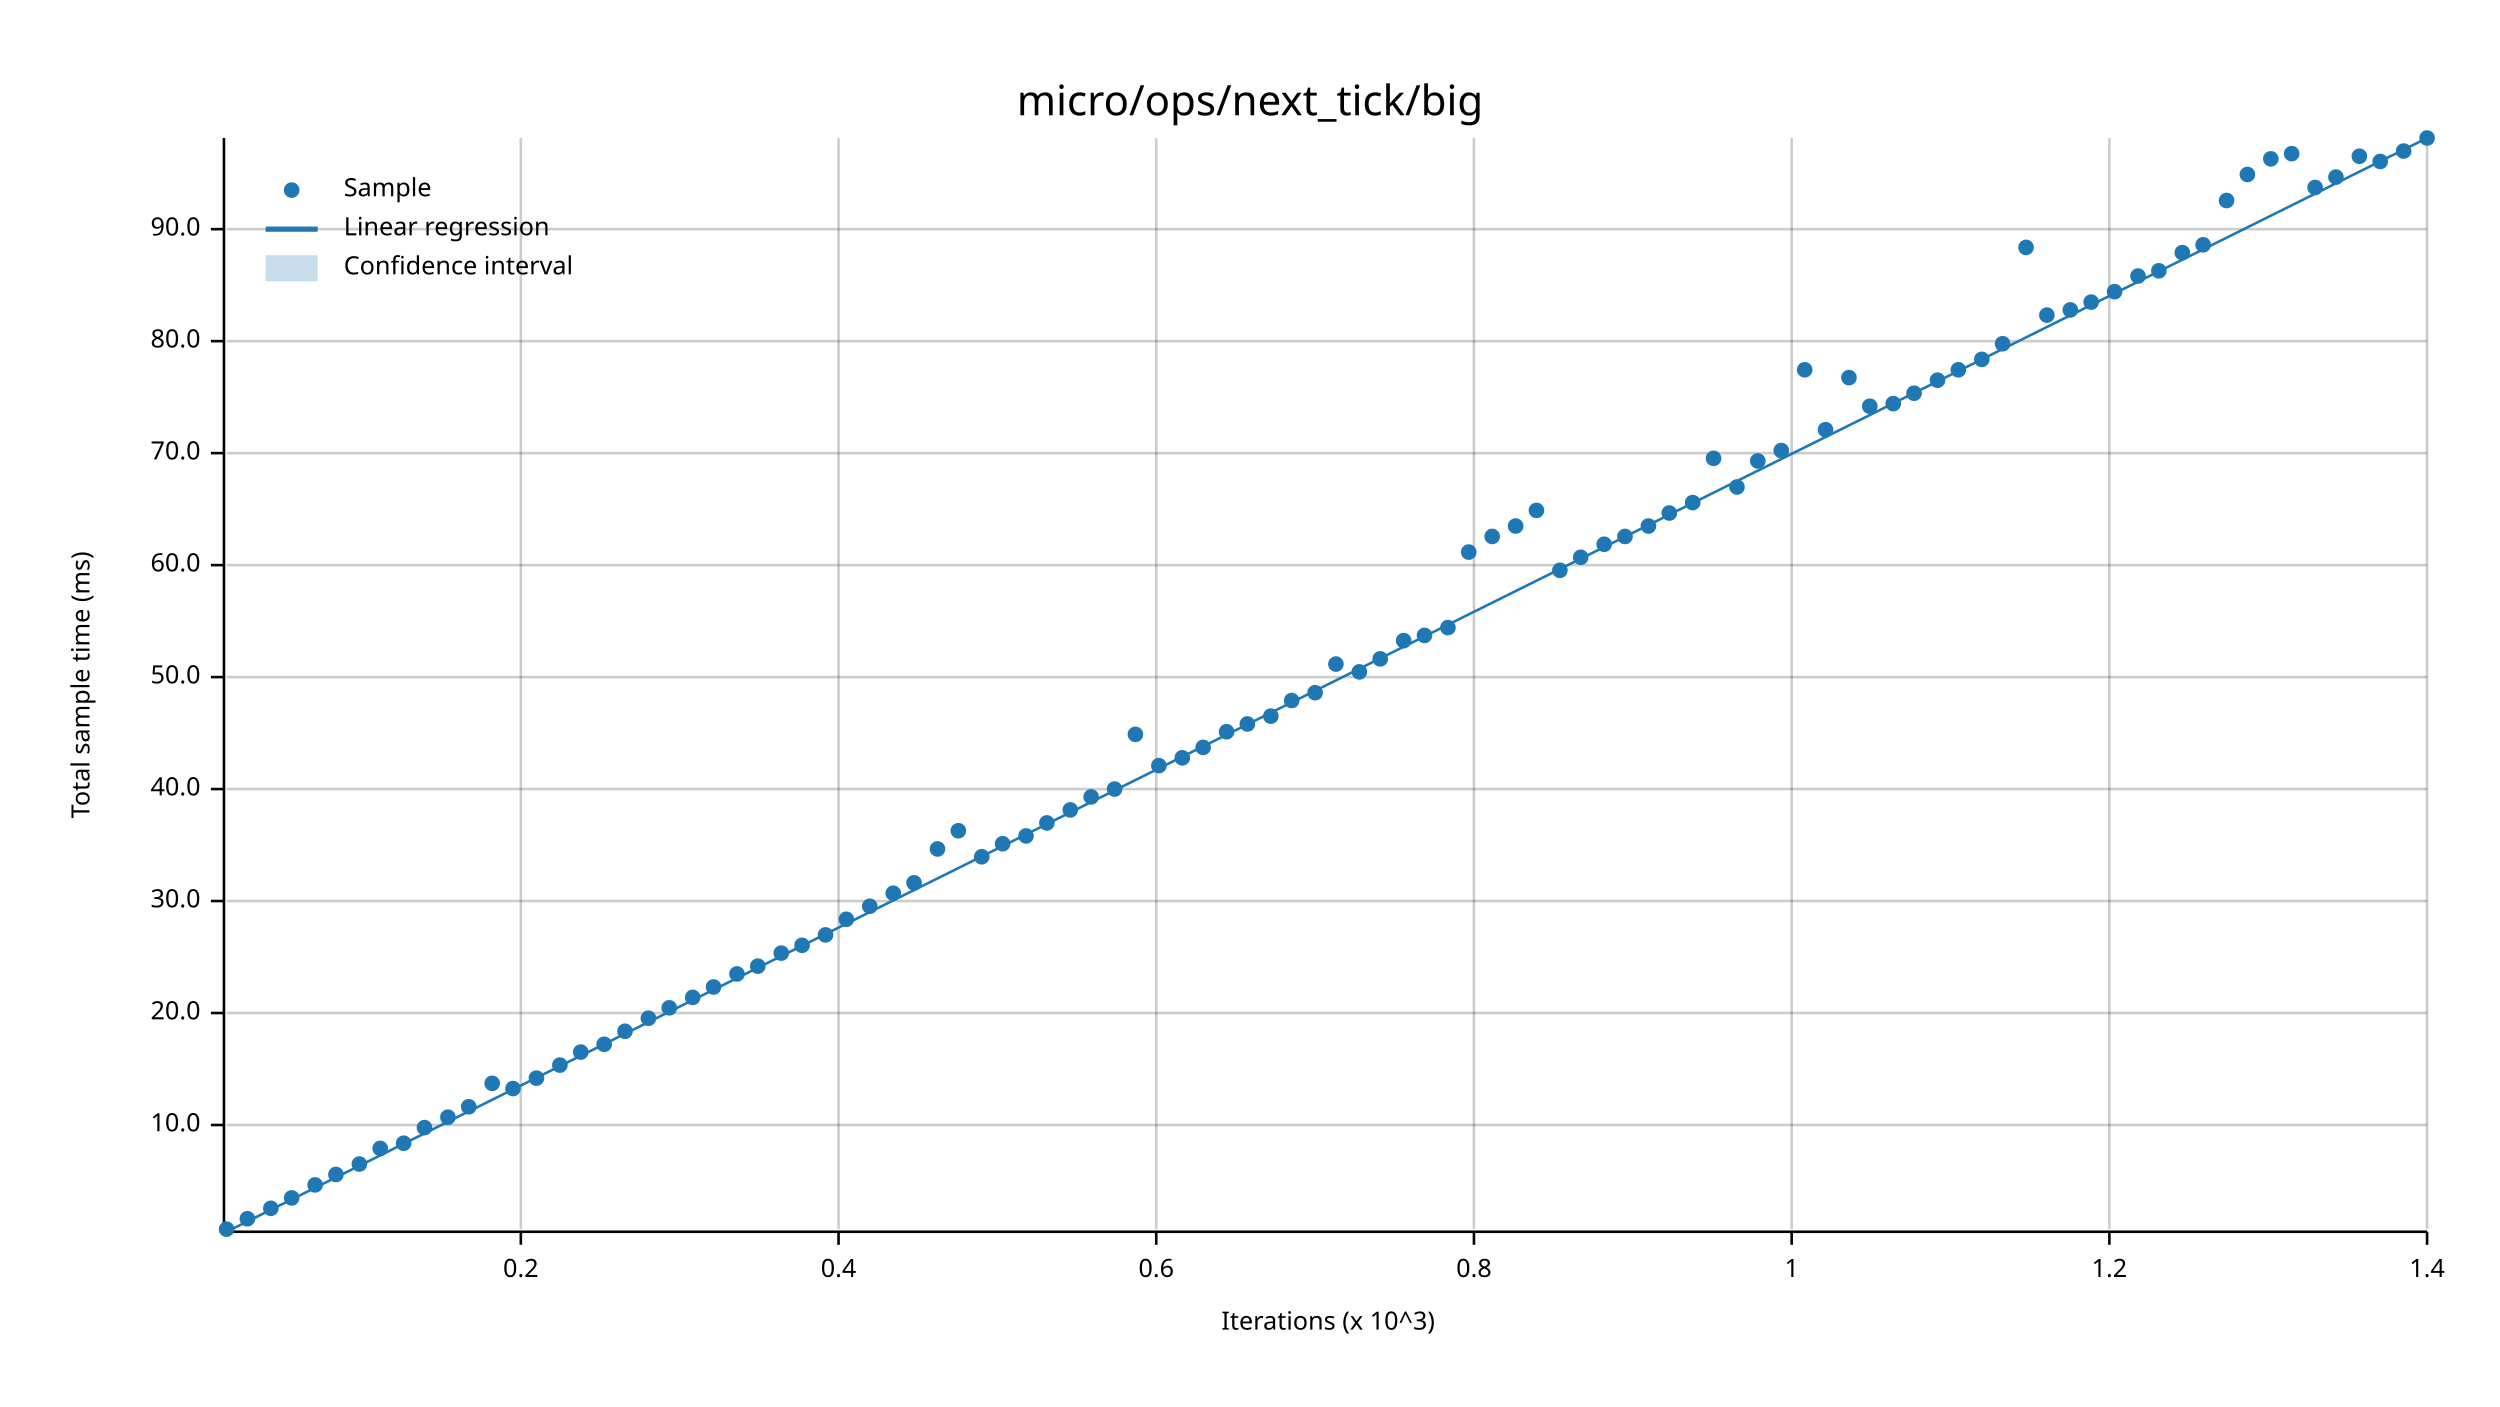
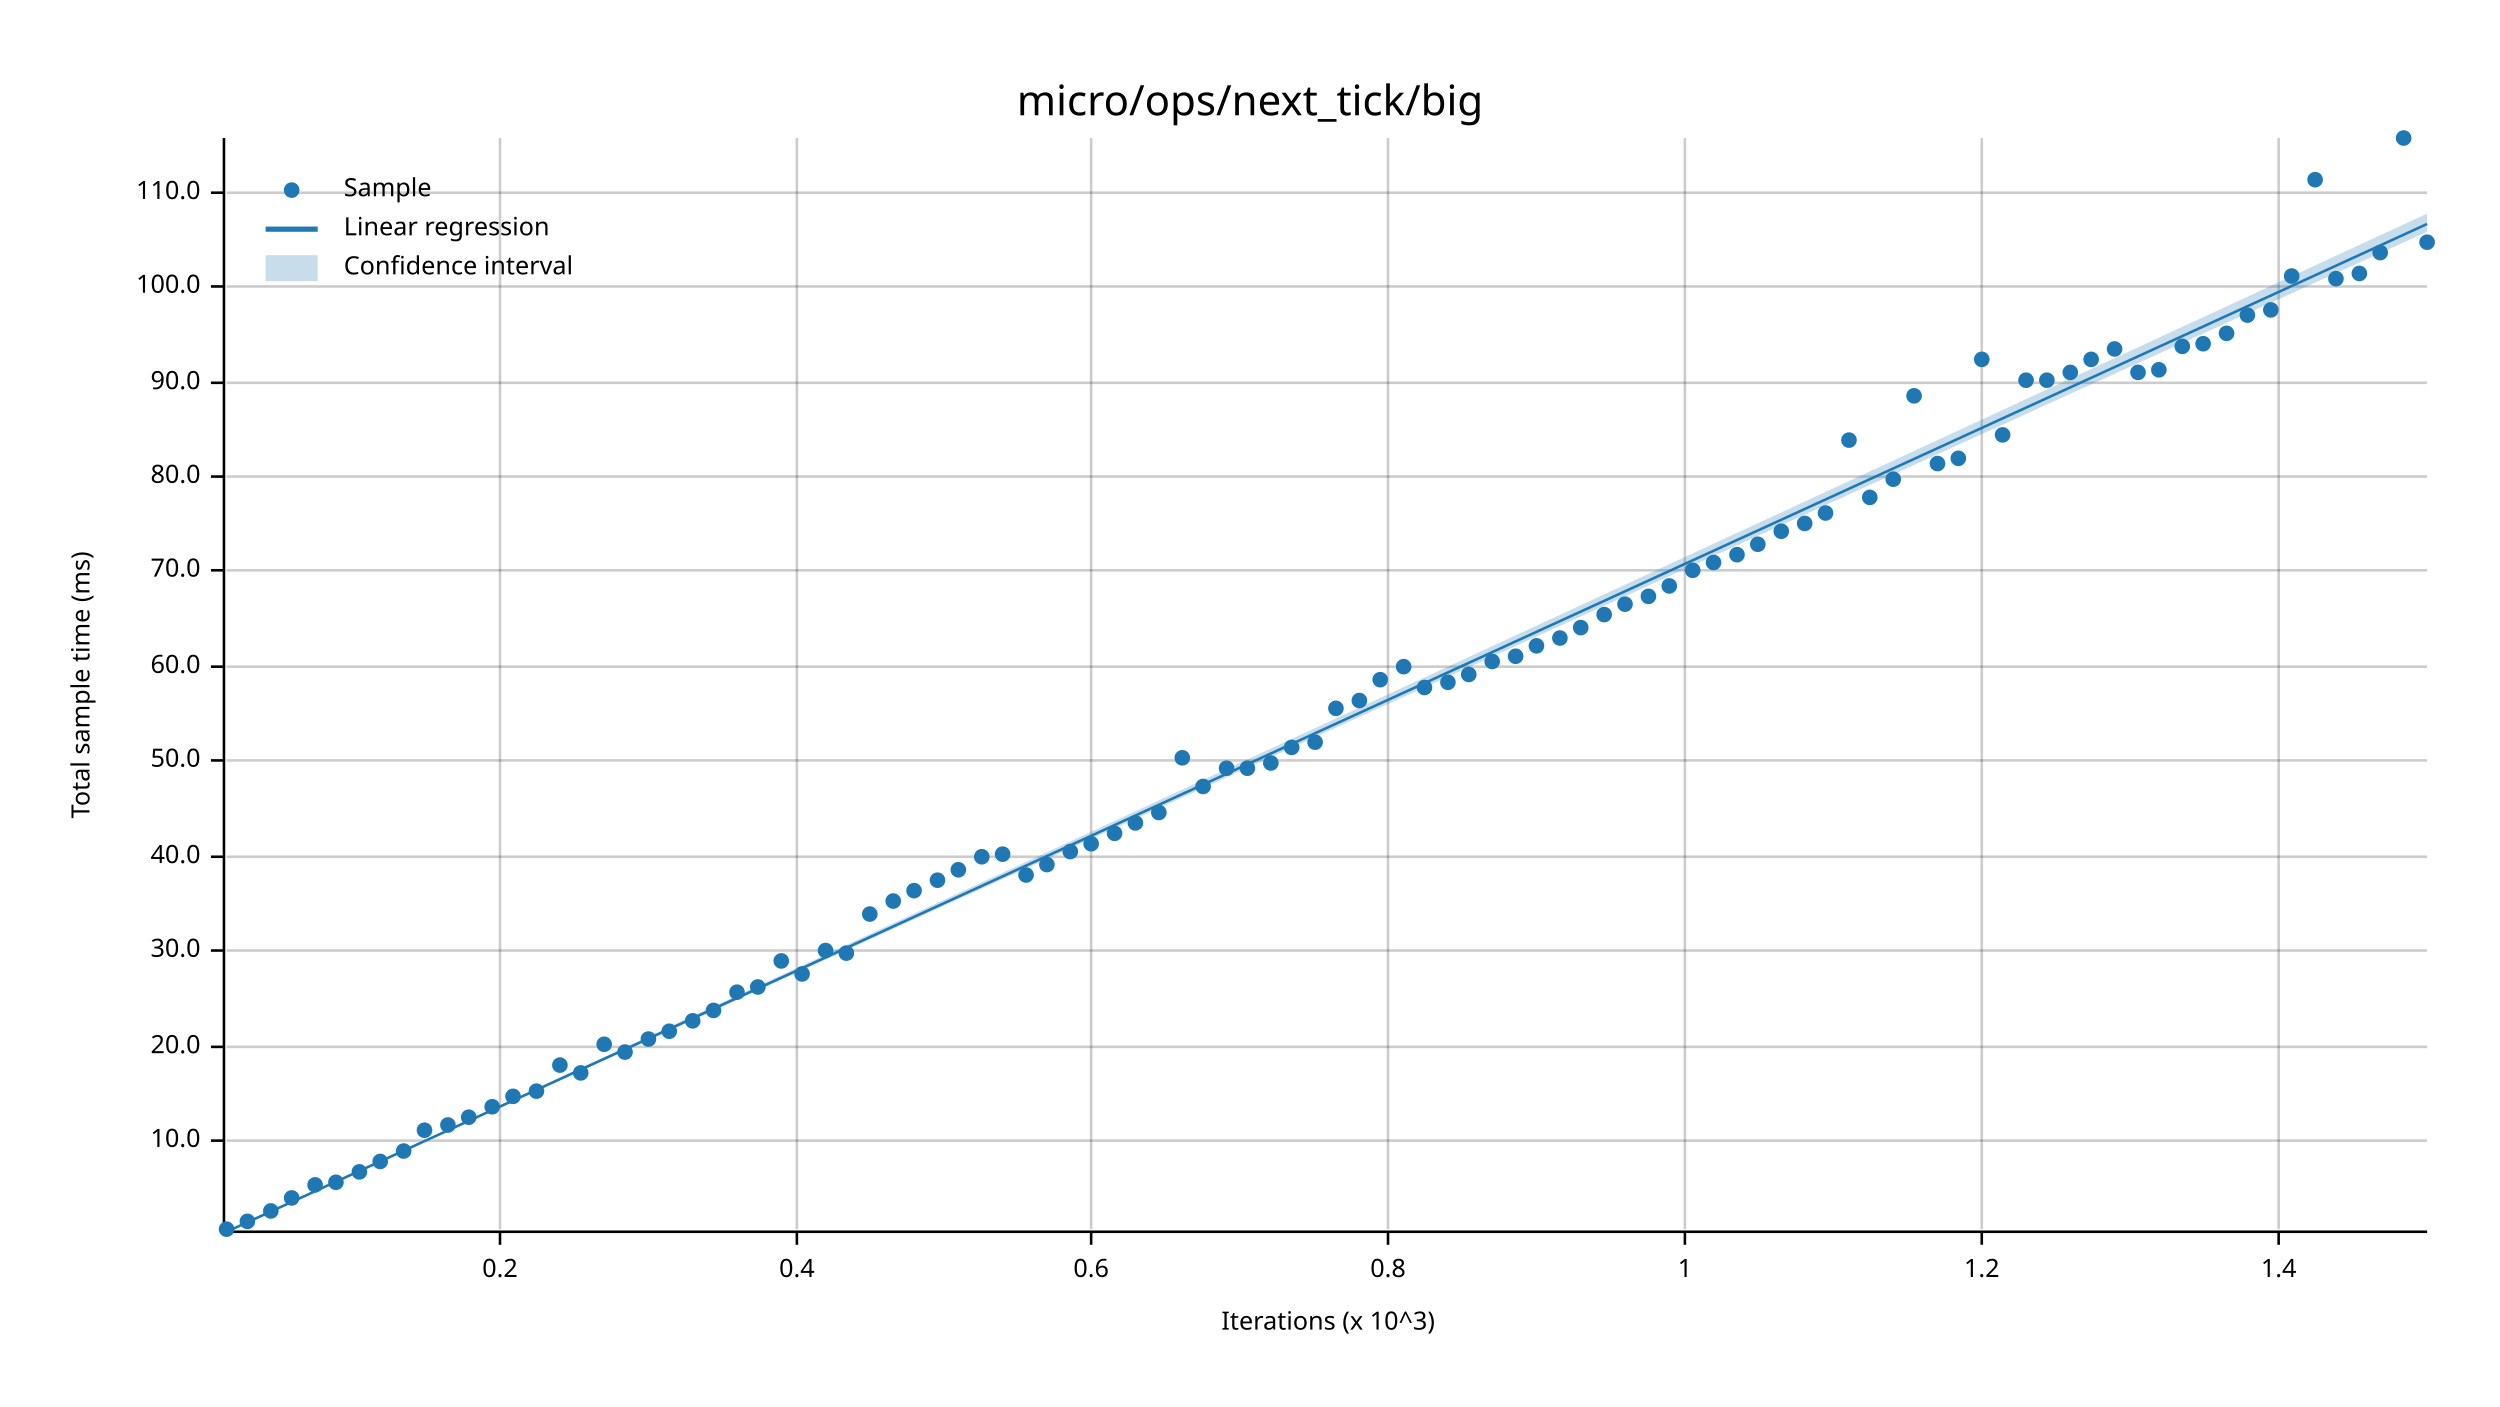
<svg xmlns="http://www.w3.org/2000/svg" width="960" height="540" viewBox="0 0 960 540">
  <text x="480" y="32" dy="0.76em" text-anchor="middle" font-family="sans-serif" font-size="16.129" opacity="1" fill="#000000">
micro/ops/next_tick/big
</text>
  <text x="27" y="263" dy="0.76em" text-anchor="middle" font-family="sans-serif" font-size="9.677" opacity="1" fill="#000000" transform="rotate(270, 27, 263)">
Total sample time (ms)
</text>
  <text x="510" y="513" dy="-0.5ex" text-anchor="middle" font-family="sans-serif" font-size="9.677" opacity="1" fill="#000000">
Iterations (x 10^3)
</text>
-   <line opacity="0.2" stroke="#000000" stroke-width="1" x1="200" y1="472" x2="200" y2="53" />
-   <line opacity="0.2" stroke="#000000" stroke-width="1" x1="322" y1="472" x2="322" y2="53" />
-   <line opacity="0.2" stroke="#000000" stroke-width="1" x1="444" y1="472" x2="444" y2="53" />
-   <line opacity="0.2" stroke="#000000" stroke-width="1" x1="566" y1="472" x2="566" y2="53" />
-   <line opacity="0.2" stroke="#000000" stroke-width="1" x1="688" y1="472" x2="688" y2="53" />
-   <line opacity="0.2" stroke="#000000" stroke-width="1" x1="810" y1="472" x2="810" y2="53" />
-   <line opacity="0.2" stroke="#000000" stroke-width="1" x1="932" y1="472" x2="932" y2="53" />
-   <line opacity="0.2" stroke="#000000" stroke-width="1" x1="87" y1="432" x2="932" y2="432" />
-   <line opacity="0.2" stroke="#000000" stroke-width="1" x1="87" y1="389" x2="932" y2="389" />
-   <line opacity="0.2" stroke="#000000" stroke-width="1" x1="87" y1="346" x2="932" y2="346" />
-   <line opacity="0.2" stroke="#000000" stroke-width="1" x1="87" y1="303" x2="932" y2="303" />
-   <line opacity="0.2" stroke="#000000" stroke-width="1" x1="87" y1="260" x2="932" y2="260" />
-   <line opacity="0.2" stroke="#000000" stroke-width="1" x1="87" y1="217" x2="932" y2="217" />
-   <line opacity="0.2" stroke="#000000" stroke-width="1" x1="87" y1="174" x2="932" y2="174" />
-   <line opacity="0.2" stroke="#000000" stroke-width="1" x1="87" y1="131" x2="932" y2="131" />
-   <line opacity="0.2" stroke="#000000" stroke-width="1" x1="87" y1="88" x2="932" y2="88" />
+   <line opacity="0.2" stroke="#000000" stroke-width="1" x1="192" y1="472" x2="192" y2="53" />
+   <line opacity="0.2" stroke="#000000" stroke-width="1" x1="306" y1="472" x2="306" y2="53" />
+   <line opacity="0.2" stroke="#000000" stroke-width="1" x1="419" y1="472" x2="419" y2="53" />
+   <line opacity="0.2" stroke="#000000" stroke-width="1" x1="533" y1="472" x2="533" y2="53" />
+   <line opacity="0.2" stroke="#000000" stroke-width="1" x1="647" y1="472" x2="647" y2="53" />
+   <line opacity="0.2" stroke="#000000" stroke-width="1" x1="761" y1="472" x2="761" y2="53" />
+   <line opacity="0.2" stroke="#000000" stroke-width="1" x1="875" y1="472" x2="875" y2="53" />
+   <line opacity="0.2" stroke="#000000" stroke-width="1" x1="87" y1="438" x2="932" y2="438" />
+   <line opacity="0.2" stroke="#000000" stroke-width="1" x1="87" y1="402" x2="932" y2="402" />
+   <line opacity="0.2" stroke="#000000" stroke-width="1" x1="87" y1="365" x2="932" y2="365" />
+   <line opacity="0.2" stroke="#000000" stroke-width="1" x1="87" y1="329" x2="932" y2="329" />
+   <line opacity="0.2" stroke="#000000" stroke-width="1" x1="87" y1="292" x2="932" y2="292" />
+   <line opacity="0.2" stroke="#000000" stroke-width="1" x1="87" y1="256" x2="932" y2="256" />
+   <line opacity="0.2" stroke="#000000" stroke-width="1" x1="87" y1="219" x2="932" y2="219" />
+   <line opacity="0.2" stroke="#000000" stroke-width="1" x1="87" y1="183" x2="932" y2="183" />
+   <line opacity="0.2" stroke="#000000" stroke-width="1" x1="87" y1="147" x2="932" y2="147" />
+   <line opacity="0.2" stroke="#000000" stroke-width="1" x1="87" y1="110" x2="932" y2="110" />
+   <line opacity="0.2" stroke="#000000" stroke-width="1" x1="87" y1="74" x2="932" y2="74" />
  <polyline fill="none" opacity="1" stroke="#000000" stroke-width="1" points="86,53 86,472 " />
-   <text x="77" y="432" dy="0.5ex" text-anchor="end" font-family="sans-serif" font-size="9.677" opacity="1" fill="#000000">
+   <text x="77" y="438" dy="0.5ex" text-anchor="end" font-family="sans-serif" font-size="9.677" opacity="1" fill="#000000">
10.0
</text>
-   <polyline fill="none" opacity="1" stroke="#000000" stroke-width="1" points="81,432 86,432 " />
-   <text x="77" y="389" dy="0.5ex" text-anchor="end" font-family="sans-serif" font-size="9.677" opacity="1" fill="#000000">
+   <polyline fill="none" opacity="1" stroke="#000000" stroke-width="1" points="81,438 86,438 " />
+   <text x="77" y="402" dy="0.5ex" text-anchor="end" font-family="sans-serif" font-size="9.677" opacity="1" fill="#000000">
20.0
</text>
-   <polyline fill="none" opacity="1" stroke="#000000" stroke-width="1" points="81,389 86,389 " />
-   <text x="77" y="346" dy="0.5ex" text-anchor="end" font-family="sans-serif" font-size="9.677" opacity="1" fill="#000000">
+   <polyline fill="none" opacity="1" stroke="#000000" stroke-width="1" points="81,402 86,402 " />
+   <text x="77" y="365" dy="0.5ex" text-anchor="end" font-family="sans-serif" font-size="9.677" opacity="1" fill="#000000">
30.0
</text>
-   <polyline fill="none" opacity="1" stroke="#000000" stroke-width="1" points="81,346 86,346 " />
-   <text x="77" y="303" dy="0.5ex" text-anchor="end" font-family="sans-serif" font-size="9.677" opacity="1" fill="#000000">
+   <polyline fill="none" opacity="1" stroke="#000000" stroke-width="1" points="81,365 86,365 " />
+   <text x="77" y="329" dy="0.5ex" text-anchor="end" font-family="sans-serif" font-size="9.677" opacity="1" fill="#000000">
40.0
</text>
-   <polyline fill="none" opacity="1" stroke="#000000" stroke-width="1" points="81,303 86,303 " />
-   <text x="77" y="260" dy="0.5ex" text-anchor="end" font-family="sans-serif" font-size="9.677" opacity="1" fill="#000000">
+   <polyline fill="none" opacity="1" stroke="#000000" stroke-width="1" points="81,329 86,329 " />
+   <text x="77" y="292" dy="0.5ex" text-anchor="end" font-family="sans-serif" font-size="9.677" opacity="1" fill="#000000">
50.0
</text>
-   <polyline fill="none" opacity="1" stroke="#000000" stroke-width="1" points="81,260 86,260 " />
-   <text x="77" y="217" dy="0.5ex" text-anchor="end" font-family="sans-serif" font-size="9.677" opacity="1" fill="#000000">
+   <polyline fill="none" opacity="1" stroke="#000000" stroke-width="1" points="81,292 86,292 " />
+   <text x="77" y="256" dy="0.5ex" text-anchor="end" font-family="sans-serif" font-size="9.677" opacity="1" fill="#000000">
60.0
</text>
-   <polyline fill="none" opacity="1" stroke="#000000" stroke-width="1" points="81,217 86,217 " />
-   <text x="77" y="174" dy="0.5ex" text-anchor="end" font-family="sans-serif" font-size="9.677" opacity="1" fill="#000000">
+   <polyline fill="none" opacity="1" stroke="#000000" stroke-width="1" points="81,256 86,256 " />
+   <text x="77" y="219" dy="0.5ex" text-anchor="end" font-family="sans-serif" font-size="9.677" opacity="1" fill="#000000">
70.0
</text>
-   <polyline fill="none" opacity="1" stroke="#000000" stroke-width="1" points="81,174 86,174 " />
-   <text x="77" y="131" dy="0.5ex" text-anchor="end" font-family="sans-serif" font-size="9.677" opacity="1" fill="#000000">
+   <polyline fill="none" opacity="1" stroke="#000000" stroke-width="1" points="81,219 86,219 " />
+   <text x="77" y="183" dy="0.5ex" text-anchor="end" font-family="sans-serif" font-size="9.677" opacity="1" fill="#000000">
80.0
</text>
-   <polyline fill="none" opacity="1" stroke="#000000" stroke-width="1" points="81,131 86,131 " />
-   <text x="77" y="88" dy="0.5ex" text-anchor="end" font-family="sans-serif" font-size="9.677" opacity="1" fill="#000000">
+   <polyline fill="none" opacity="1" stroke="#000000" stroke-width="1" points="81,183 86,183 " />
+   <text x="77" y="147" dy="0.5ex" text-anchor="end" font-family="sans-serif" font-size="9.677" opacity="1" fill="#000000">
90.0
</text>
-   <polyline fill="none" opacity="1" stroke="#000000" stroke-width="1" points="81,88 86,88 " />
+   <polyline fill="none" opacity="1" stroke="#000000" stroke-width="1" points="81,147 86,147 " />
+   <text x="77" y="110" dy="0.5ex" text-anchor="end" font-family="sans-serif" font-size="9.677" opacity="1" fill="#000000">
+ 100.0
+ </text>
+   <polyline fill="none" opacity="1" stroke="#000000" stroke-width="1" points="81,110 86,110 " />
+   <text x="77" y="74" dy="0.5ex" text-anchor="end" font-family="sans-serif" font-size="9.677" opacity="1" fill="#000000">
+ 110.0
+ </text>
+   <polyline fill="none" opacity="1" stroke="#000000" stroke-width="1" points="81,74 86,74 " />
  <polyline fill="none" opacity="1" stroke="#000000" stroke-width="1" points="87,473 932,473 " />
-   <text x="200" y="483" dy="0.76em" text-anchor="middle" font-family="sans-serif" font-size="9.677" opacity="1" fill="#000000">
+   <text x="192" y="483" dy="0.76em" text-anchor="middle" font-family="sans-serif" font-size="9.677" opacity="1" fill="#000000">
0.2
</text>
-   <polyline fill="none" opacity="1" stroke="#000000" stroke-width="1" points="200,473 200,478 " />
-   <text x="322" y="483" dy="0.76em" text-anchor="middle" font-family="sans-serif" font-size="9.677" opacity="1" fill="#000000">
+   <polyline fill="none" opacity="1" stroke="#000000" stroke-width="1" points="192,473 192,478 " />
+   <text x="306" y="483" dy="0.76em" text-anchor="middle" font-family="sans-serif" font-size="9.677" opacity="1" fill="#000000">
0.4
</text>
-   <polyline fill="none" opacity="1" stroke="#000000" stroke-width="1" points="322,473 322,478 " />
-   <text x="444" y="483" dy="0.76em" text-anchor="middle" font-family="sans-serif" font-size="9.677" opacity="1" fill="#000000">
+   <polyline fill="none" opacity="1" stroke="#000000" stroke-width="1" points="306,473 306,478 " />
+   <text x="419" y="483" dy="0.76em" text-anchor="middle" font-family="sans-serif" font-size="9.677" opacity="1" fill="#000000">
0.6
</text>
-   <polyline fill="none" opacity="1" stroke="#000000" stroke-width="1" points="444,473 444,478 " />
-   <text x="566" y="483" dy="0.76em" text-anchor="middle" font-family="sans-serif" font-size="9.677" opacity="1" fill="#000000">
+   <polyline fill="none" opacity="1" stroke="#000000" stroke-width="1" points="419,473 419,478 " />
+   <text x="533" y="483" dy="0.76em" text-anchor="middle" font-family="sans-serif" font-size="9.677" opacity="1" fill="#000000">
0.8
</text>
-   <polyline fill="none" opacity="1" stroke="#000000" stroke-width="1" points="566,473 566,478 " />
-   <text x="688" y="483" dy="0.76em" text-anchor="middle" font-family="sans-serif" font-size="9.677" opacity="1" fill="#000000">
+   <polyline fill="none" opacity="1" stroke="#000000" stroke-width="1" points="533,473 533,478 " />
+   <text x="647" y="483" dy="0.76em" text-anchor="middle" font-family="sans-serif" font-size="9.677" opacity="1" fill="#000000">
1
</text>
-   <polyline fill="none" opacity="1" stroke="#000000" stroke-width="1" points="688,473 688,478 " />
-   <text x="810" y="483" dy="0.76em" text-anchor="middle" font-family="sans-serif" font-size="9.677" opacity="1" fill="#000000">
+   <polyline fill="none" opacity="1" stroke="#000000" stroke-width="1" points="647,473 647,478 " />
+   <text x="761" y="483" dy="0.76em" text-anchor="middle" font-family="sans-serif" font-size="9.677" opacity="1" fill="#000000">
1.2
</text>
-   <polyline fill="none" opacity="1" stroke="#000000" stroke-width="1" points="810,473 810,478 " />
-   <text x="932" y="483" dy="0.76em" text-anchor="middle" font-family="sans-serif" font-size="9.677" opacity="1" fill="#000000">
+   <polyline fill="none" opacity="1" stroke="#000000" stroke-width="1" points="761,473 761,478 " />
+   <text x="875" y="483" dy="0.76em" text-anchor="middle" font-family="sans-serif" font-size="9.677" opacity="1" fill="#000000">
1.4
</text>
-   <polyline fill="none" opacity="1" stroke="#000000" stroke-width="1" points="932,473 932,478 " />
+   <polyline fill="none" opacity="1" stroke="#000000" stroke-width="1" points="875,473 875,478 " />
  <circle cx="87" cy="472" r="3" opacity="1" fill="#1F78B4" stroke="none" stroke-width="1" />
-   <circle cx="95" cy="468" r="3" opacity="1" fill="#1F78B4" stroke="none" stroke-width="1" />
-   <circle cx="104" cy="464" r="3" opacity="1" fill="#1F78B4" stroke="none" stroke-width="1" />
+   <circle cx="95" cy="469" r="3" opacity="1" fill="#1F78B4" stroke="none" stroke-width="1" />
+   <circle cx="104" cy="465" r="3" opacity="1" fill="#1F78B4" stroke="none" stroke-width="1" />
  <circle cx="112" cy="460" r="3" opacity="1" fill="#1F78B4" stroke="none" stroke-width="1" />
  <circle cx="121" cy="455" r="3" opacity="1" fill="#1F78B4" stroke="none" stroke-width="1" />
-   <circle cx="129" cy="451" r="3" opacity="1" fill="#1F78B4" stroke="none" stroke-width="1" />
-   <circle cx="138" cy="447" r="3" opacity="1" fill="#1F78B4" stroke="none" stroke-width="1" />
-   <circle cx="146" cy="441" r="3" opacity="1" fill="#1F78B4" stroke="none" stroke-width="1" />
-   <circle cx="155" cy="439" r="3" opacity="1" fill="#1F78B4" stroke="none" stroke-width="1" />
-   <circle cx="163" cy="433" r="3" opacity="1" fill="#1F78B4" stroke="none" stroke-width="1" />
-   <circle cx="172" cy="429" r="3" opacity="1" fill="#1F78B4" stroke="none" stroke-width="1" />
-   <circle cx="180" cy="425" r="3" opacity="1" fill="#1F78B4" stroke="none" stroke-width="1" />
-   <circle cx="189" cy="416" r="3" opacity="1" fill="#1F78B4" stroke="none" stroke-width="1" />
-   <circle cx="197" cy="418" r="3" opacity="1" fill="#1F78B4" stroke="none" stroke-width="1" />
-   <circle cx="206" cy="414" r="3" opacity="1" fill="#1F78B4" stroke="none" stroke-width="1" />
+   <circle cx="129" cy="454" r="3" opacity="1" fill="#1F78B4" stroke="none" stroke-width="1" />
+   <circle cx="138" cy="450" r="3" opacity="1" fill="#1F78B4" stroke="none" stroke-width="1" />
+   <circle cx="146" cy="446" r="3" opacity="1" fill="#1F78B4" stroke="none" stroke-width="1" />
+   <circle cx="155" cy="442" r="3" opacity="1" fill="#1F78B4" stroke="none" stroke-width="1" />
+   <circle cx="163" cy="434" r="3" opacity="1" fill="#1F78B4" stroke="none" stroke-width="1" />
+   <circle cx="172" cy="432" r="3" opacity="1" fill="#1F78B4" stroke="none" stroke-width="1" />
+   <circle cx="180" cy="429" r="3" opacity="1" fill="#1F78B4" stroke="none" stroke-width="1" />
+   <circle cx="189" cy="425" r="3" opacity="1" fill="#1F78B4" stroke="none" stroke-width="1" />
+   <circle cx="197" cy="421" r="3" opacity="1" fill="#1F78B4" stroke="none" stroke-width="1" />
+   <circle cx="206" cy="419" r="3" opacity="1" fill="#1F78B4" stroke="none" stroke-width="1" />
  <circle cx="215" cy="409" r="3" opacity="1" fill="#1F78B4" stroke="none" stroke-width="1" />
-   <circle cx="223" cy="404" r="3" opacity="1" fill="#1F78B4" stroke="none" stroke-width="1" />
+   <circle cx="223" cy="412" r="3" opacity="1" fill="#1F78B4" stroke="none" stroke-width="1" />
  <circle cx="232" cy="401" r="3" opacity="1" fill="#1F78B4" stroke="none" stroke-width="1" />
-   <circle cx="240" cy="396" r="3" opacity="1" fill="#1F78B4" stroke="none" stroke-width="1" />
-   <circle cx="249" cy="391" r="3" opacity="1" fill="#1F78B4" stroke="none" stroke-width="1" />
-   <circle cx="257" cy="387" r="3" opacity="1" fill="#1F78B4" stroke="none" stroke-width="1" />
-   <circle cx="266" cy="383" r="3" opacity="1" fill="#1F78B4" stroke="none" stroke-width="1" />
-   <circle cx="274" cy="379" r="3" opacity="1" fill="#1F78B4" stroke="none" stroke-width="1" />
-   <circle cx="283" cy="374" r="3" opacity="1" fill="#1F78B4" stroke="none" stroke-width="1" />
-   <circle cx="291" cy="371" r="3" opacity="1" fill="#1F78B4" stroke="none" stroke-width="1" />
-   <circle cx="300" cy="366" r="3" opacity="1" fill="#1F78B4" stroke="none" stroke-width="1" />
-   <circle cx="308" cy="363" r="3" opacity="1" fill="#1F78B4" stroke="none" stroke-width="1" />
-   <circle cx="317" cy="359" r="3" opacity="1" fill="#1F78B4" stroke="none" stroke-width="1" />
-   <circle cx="325" cy="353" r="3" opacity="1" fill="#1F78B4" stroke="none" stroke-width="1" />
-   <circle cx="334" cy="348" r="3" opacity="1" fill="#1F78B4" stroke="none" stroke-width="1" />
-   <circle cx="343" cy="343" r="3" opacity="1" fill="#1F78B4" stroke="none" stroke-width="1" />
-   <circle cx="351" cy="339" r="3" opacity="1" fill="#1F78B4" stroke="none" stroke-width="1" />
-   <circle cx="360" cy="326" r="3" opacity="1" fill="#1F78B4" stroke="none" stroke-width="1" />
-   <circle cx="368" cy="319" r="3" opacity="1" fill="#1F78B4" stroke="none" stroke-width="1" />
+   <circle cx="240" cy="404" r="3" opacity="1" fill="#1F78B4" stroke="none" stroke-width="1" />
+   <circle cx="249" cy="399" r="3" opacity="1" fill="#1F78B4" stroke="none" stroke-width="1" />
+   <circle cx="257" cy="396" r="3" opacity="1" fill="#1F78B4" stroke="none" stroke-width="1" />
+   <circle cx="266" cy="392" r="3" opacity="1" fill="#1F78B4" stroke="none" stroke-width="1" />
+   <circle cx="274" cy="388" r="3" opacity="1" fill="#1F78B4" stroke="none" stroke-width="1" />
+   <circle cx="283" cy="381" r="3" opacity="1" fill="#1F78B4" stroke="none" stroke-width="1" />
+   <circle cx="291" cy="379" r="3" opacity="1" fill="#1F78B4" stroke="none" stroke-width="1" />
+   <circle cx="300" cy="369" r="3" opacity="1" fill="#1F78B4" stroke="none" stroke-width="1" />
+   <circle cx="308" cy="374" r="3" opacity="1" fill="#1F78B4" stroke="none" stroke-width="1" />
+   <circle cx="317" cy="365" r="3" opacity="1" fill="#1F78B4" stroke="none" stroke-width="1" />
+   <circle cx="325" cy="366" r="3" opacity="1" fill="#1F78B4" stroke="none" stroke-width="1" />
+   <circle cx="334" cy="351" r="3" opacity="1" fill="#1F78B4" stroke="none" stroke-width="1" />
+   <circle cx="343" cy="346" r="3" opacity="1" fill="#1F78B4" stroke="none" stroke-width="1" />
+   <circle cx="351" cy="342" r="3" opacity="1" fill="#1F78B4" stroke="none" stroke-width="1" />
+   <circle cx="360" cy="338" r="3" opacity="1" fill="#1F78B4" stroke="none" stroke-width="1" />
+   <circle cx="368" cy="334" r="3" opacity="1" fill="#1F78B4" stroke="none" stroke-width="1" />
  <circle cx="377" cy="329" r="3" opacity="1" fill="#1F78B4" stroke="none" stroke-width="1" />
-   <circle cx="385" cy="324" r="3" opacity="1" fill="#1F78B4" stroke="none" stroke-width="1" />
-   <circle cx="394" cy="321" r="3" opacity="1" fill="#1F78B4" stroke="none" stroke-width="1" />
-   <circle cx="402" cy="316" r="3" opacity="1" fill="#1F78B4" stroke="none" stroke-width="1" />
-   <circle cx="411" cy="311" r="3" opacity="1" fill="#1F78B4" stroke="none" stroke-width="1" />
-   <circle cx="419" cy="306" r="3" opacity="1" fill="#1F78B4" stroke="none" stroke-width="1" />
-   <circle cx="428" cy="303" r="3" opacity="1" fill="#1F78B4" stroke="none" stroke-width="1" />
-   <circle cx="436" cy="282" r="3" opacity="1" fill="#1F78B4" stroke="none" stroke-width="1" />
-   <circle cx="445" cy="294" r="3" opacity="1" fill="#1F78B4" stroke="none" stroke-width="1" />
+   <circle cx="385" cy="328" r="3" opacity="1" fill="#1F78B4" stroke="none" stroke-width="1" />
+   <circle cx="394" cy="336" r="3" opacity="1" fill="#1F78B4" stroke="none" stroke-width="1" />
+   <circle cx="402" cy="332" r="3" opacity="1" fill="#1F78B4" stroke="none" stroke-width="1" />
+   <circle cx="411" cy="327" r="3" opacity="1" fill="#1F78B4" stroke="none" stroke-width="1" />
+   <circle cx="419" cy="324" r="3" opacity="1" fill="#1F78B4" stroke="none" stroke-width="1" />
+   <circle cx="428" cy="320" r="3" opacity="1" fill="#1F78B4" stroke="none" stroke-width="1" />
+   <circle cx="436" cy="316" r="3" opacity="1" fill="#1F78B4" stroke="none" stroke-width="1" />
+   <circle cx="445" cy="312" r="3" opacity="1" fill="#1F78B4" stroke="none" stroke-width="1" />
  <circle cx="454" cy="291" r="3" opacity="1" fill="#1F78B4" stroke="none" stroke-width="1" />
-   <circle cx="462" cy="287" r="3" opacity="1" fill="#1F78B4" stroke="none" stroke-width="1" />
-   <circle cx="471" cy="281" r="3" opacity="1" fill="#1F78B4" stroke="none" stroke-width="1" />
-   <circle cx="479" cy="278" r="3" opacity="1" fill="#1F78B4" stroke="none" stroke-width="1" />
-   <circle cx="488" cy="275" r="3" opacity="1" fill="#1F78B4" stroke="none" stroke-width="1" />
-   <circle cx="496" cy="269" r="3" opacity="1" fill="#1F78B4" stroke="none" stroke-width="1" />
-   <circle cx="505" cy="266" r="3" opacity="1" fill="#1F78B4" stroke="none" stroke-width="1" />
-   <circle cx="513" cy="255" r="3" opacity="1" fill="#1F78B4" stroke="none" stroke-width="1" />
-   <circle cx="522" cy="258" r="3" opacity="1" fill="#1F78B4" stroke="none" stroke-width="1" />
-   <circle cx="530" cy="253" r="3" opacity="1" fill="#1F78B4" stroke="none" stroke-width="1" />
-   <circle cx="539" cy="246" r="3" opacity="1" fill="#1F78B4" stroke="none" stroke-width="1" />
-   <circle cx="547" cy="244" r="3" opacity="1" fill="#1F78B4" stroke="none" stroke-width="1" />
-   <circle cx="556" cy="241" r="3" opacity="1" fill="#1F78B4" stroke="none" stroke-width="1" />
-   <circle cx="564" cy="212" r="3" opacity="1" fill="#1F78B4" stroke="none" stroke-width="1" />
-   <circle cx="573" cy="206" r="3" opacity="1" fill="#1F78B4" stroke="none" stroke-width="1" />
-   <circle cx="582" cy="202" r="3" opacity="1" fill="#1F78B4" stroke="none" stroke-width="1" />
-   <circle cx="590" cy="196" r="3" opacity="1" fill="#1F78B4" stroke="none" stroke-width="1" />
-   <circle cx="599" cy="219" r="3" opacity="1" fill="#1F78B4" stroke="none" stroke-width="1" />
-   <circle cx="607" cy="214" r="3" opacity="1" fill="#1F78B4" stroke="none" stroke-width="1" />
-   <circle cx="616" cy="209" r="3" opacity="1" fill="#1F78B4" stroke="none" stroke-width="1" />
-   <circle cx="624" cy="206" r="3" opacity="1" fill="#1F78B4" stroke="none" stroke-width="1" />
-   <circle cx="633" cy="202" r="3" opacity="1" fill="#1F78B4" stroke="none" stroke-width="1" />
-   <circle cx="641" cy="197" r="3" opacity="1" fill="#1F78B4" stroke="none" stroke-width="1" />
-   <circle cx="650" cy="193" r="3" opacity="1" fill="#1F78B4" stroke="none" stroke-width="1" />
-   <circle cx="658" cy="176" r="3" opacity="1" fill="#1F78B4" stroke="none" stroke-width="1" />
-   <circle cx="667" cy="187" r="3" opacity="1" fill="#1F78B4" stroke="none" stroke-width="1" />
-   <circle cx="675" cy="177" r="3" opacity="1" fill="#1F78B4" stroke="none" stroke-width="1" />
-   <circle cx="684" cy="173" r="3" opacity="1" fill="#1F78B4" stroke="none" stroke-width="1" />
-   <circle cx="693" cy="142" r="3" opacity="1" fill="#1F78B4" stroke="none" stroke-width="1" />
-   <circle cx="701" cy="165" r="3" opacity="1" fill="#1F78B4" stroke="none" stroke-width="1" />
-   <circle cx="710" cy="145" r="3" opacity="1" fill="#1F78B4" stroke="none" stroke-width="1" />
-   <circle cx="718" cy="156" r="3" opacity="1" fill="#1F78B4" stroke="none" stroke-width="1" />
-   <circle cx="727" cy="155" r="3" opacity="1" fill="#1F78B4" stroke="none" stroke-width="1" />
-   <circle cx="735" cy="151" r="3" opacity="1" fill="#1F78B4" stroke="none" stroke-width="1" />
-   <circle cx="744" cy="146" r="3" opacity="1" fill="#1F78B4" stroke="none" stroke-width="1" />
-   <circle cx="752" cy="142" r="3" opacity="1" fill="#1F78B4" stroke="none" stroke-width="1" />
+   <circle cx="462" cy="302" r="3" opacity="1" fill="#1F78B4" stroke="none" stroke-width="1" />
+   <circle cx="471" cy="295" r="3" opacity="1" fill="#1F78B4" stroke="none" stroke-width="1" />
+   <circle cx="479" cy="295" r="3" opacity="1" fill="#1F78B4" stroke="none" stroke-width="1" />
+   <circle cx="488" cy="293" r="3" opacity="1" fill="#1F78B4" stroke="none" stroke-width="1" />
+   <circle cx="496" cy="287" r="3" opacity="1" fill="#1F78B4" stroke="none" stroke-width="1" />
+   <circle cx="505" cy="285" r="3" opacity="1" fill="#1F78B4" stroke="none" stroke-width="1" />
+   <circle cx="513" cy="272" r="3" opacity="1" fill="#1F78B4" stroke="none" stroke-width="1" />
+   <circle cx="522" cy="269" r="3" opacity="1" fill="#1F78B4" stroke="none" stroke-width="1" />
+   <circle cx="530" cy="261" r="3" opacity="1" fill="#1F78B4" stroke="none" stroke-width="1" />
+   <circle cx="539" cy="256" r="3" opacity="1" fill="#1F78B4" stroke="none" stroke-width="1" />
+   <circle cx="547" cy="264" r="3" opacity="1" fill="#1F78B4" stroke="none" stroke-width="1" />
+   <circle cx="556" cy="262" r="3" opacity="1" fill="#1F78B4" stroke="none" stroke-width="1" />
+   <circle cx="564" cy="259" r="3" opacity="1" fill="#1F78B4" stroke="none" stroke-width="1" />
+   <circle cx="573" cy="254" r="3" opacity="1" fill="#1F78B4" stroke="none" stroke-width="1" />
+   <circle cx="582" cy="252" r="3" opacity="1" fill="#1F78B4" stroke="none" stroke-width="1" />
+   <circle cx="590" cy="248" r="3" opacity="1" fill="#1F78B4" stroke="none" stroke-width="1" />
+   <circle cx="599" cy="245" r="3" opacity="1" fill="#1F78B4" stroke="none" stroke-width="1" />
+   <circle cx="607" cy="241" r="3" opacity="1" fill="#1F78B4" stroke="none" stroke-width="1" />
+   <circle cx="616" cy="236" r="3" opacity="1" fill="#1F78B4" stroke="none" stroke-width="1" />
+   <circle cx="624" cy="232" r="3" opacity="1" fill="#1F78B4" stroke="none" stroke-width="1" />
+   <circle cx="633" cy="229" r="3" opacity="1" fill="#1F78B4" stroke="none" stroke-width="1" />
+   <circle cx="641" cy="225" r="3" opacity="1" fill="#1F78B4" stroke="none" stroke-width="1" />
+   <circle cx="650" cy="219" r="3" opacity="1" fill="#1F78B4" stroke="none" stroke-width="1" />
+   <circle cx="658" cy="216" r="3" opacity="1" fill="#1F78B4" stroke="none" stroke-width="1" />
+   <circle cx="667" cy="213" r="3" opacity="1" fill="#1F78B4" stroke="none" stroke-width="1" />
+   <circle cx="675" cy="209" r="3" opacity="1" fill="#1F78B4" stroke="none" stroke-width="1" />
+   <circle cx="684" cy="204" r="3" opacity="1" fill="#1F78B4" stroke="none" stroke-width="1" />
+   <circle cx="693" cy="201" r="3" opacity="1" fill="#1F78B4" stroke="none" stroke-width="1" />
+   <circle cx="701" cy="197" r="3" opacity="1" fill="#1F78B4" stroke="none" stroke-width="1" />
+   <circle cx="710" cy="169" r="3" opacity="1" fill="#1F78B4" stroke="none" stroke-width="1" />
+   <circle cx="718" cy="191" r="3" opacity="1" fill="#1F78B4" stroke="none" stroke-width="1" />
+   <circle cx="727" cy="184" r="3" opacity="1" fill="#1F78B4" stroke="none" stroke-width="1" />
+   <circle cx="735" cy="152" r="3" opacity="1" fill="#1F78B4" stroke="none" stroke-width="1" />
+   <circle cx="744" cy="178" r="3" opacity="1" fill="#1F78B4" stroke="none" stroke-width="1" />
+   <circle cx="752" cy="176" r="3" opacity="1" fill="#1F78B4" stroke="none" stroke-width="1" />
  <circle cx="761" cy="138" r="3" opacity="1" fill="#1F78B4" stroke="none" stroke-width="1" />
-   <circle cx="769" cy="132" r="3" opacity="1" fill="#1F78B4" stroke="none" stroke-width="1" />
-   <circle cx="778" cy="95" r="3" opacity="1" fill="#1F78B4" stroke="none" stroke-width="1" />
-   <circle cx="786" cy="121" r="3" opacity="1" fill="#1F78B4" stroke="none" stroke-width="1" />
-   <circle cx="795" cy="119" r="3" opacity="1" fill="#1F78B4" stroke="none" stroke-width="1" />
-   <circle cx="803" cy="116" r="3" opacity="1" fill="#1F78B4" stroke="none" stroke-width="1" />
-   <circle cx="812" cy="112" r="3" opacity="1" fill="#1F78B4" stroke="none" stroke-width="1" />
-   <circle cx="821" cy="106" r="3" opacity="1" fill="#1F78B4" stroke="none" stroke-width="1" />
-   <circle cx="829" cy="104" r="3" opacity="1" fill="#1F78B4" stroke="none" stroke-width="1" />
-   <circle cx="838" cy="97" r="3" opacity="1" fill="#1F78B4" stroke="none" stroke-width="1" />
-   <circle cx="846" cy="94" r="3" opacity="1" fill="#1F78B4" stroke="none" stroke-width="1" />
-   <circle cx="855" cy="77" r="3" opacity="1" fill="#1F78B4" stroke="none" stroke-width="1" />
-   <circle cx="863" cy="67" r="3" opacity="1" fill="#1F78B4" stroke="none" stroke-width="1" />
-   <circle cx="872" cy="61" r="3" opacity="1" fill="#1F78B4" stroke="none" stroke-width="1" />
-   <circle cx="880" cy="59" r="3" opacity="1" fill="#1F78B4" stroke="none" stroke-width="1" />
-   <circle cx="889" cy="72" r="3" opacity="1" fill="#1F78B4" stroke="none" stroke-width="1" />
-   <circle cx="897" cy="68" r="3" opacity="1" fill="#1F78B4" stroke="none" stroke-width="1" />
-   <circle cx="906" cy="60" r="3" opacity="1" fill="#1F78B4" stroke="none" stroke-width="1" />
-   <circle cx="914" cy="62" r="3" opacity="1" fill="#1F78B4" stroke="none" stroke-width="1" />
-   <circle cx="923" cy="58" r="3" opacity="1" fill="#1F78B4" stroke="none" stroke-width="1" />
-   <circle cx="932" cy="53" r="3" opacity="1" fill="#1F78B4" stroke="none" stroke-width="1" />
-   <polyline fill="none" opacity="1" stroke="#1F78B4" stroke-width="1" points="87,473 932,53 " />
-   <polygon opacity="0.25" fill="#1F78B4" points="87,473 932,53 932,53 " />
+   <circle cx="769" cy="167" r="3" opacity="1" fill="#1F78B4" stroke="none" stroke-width="1" />
+   <circle cx="778" cy="146" r="3" opacity="1" fill="#1F78B4" stroke="none" stroke-width="1" />
+   <circle cx="786" cy="146" r="3" opacity="1" fill="#1F78B4" stroke="none" stroke-width="1" />
+   <circle cx="795" cy="143" r="3" opacity="1" fill="#1F78B4" stroke="none" stroke-width="1" />
+   <circle cx="803" cy="138" r="3" opacity="1" fill="#1F78B4" stroke="none" stroke-width="1" />
+   <circle cx="812" cy="134" r="3" opacity="1" fill="#1F78B4" stroke="none" stroke-width="1" />
+   <circle cx="821" cy="143" r="3" opacity="1" fill="#1F78B4" stroke="none" stroke-width="1" />
+   <circle cx="829" cy="142" r="3" opacity="1" fill="#1F78B4" stroke="none" stroke-width="1" />
+   <circle cx="838" cy="133" r="3" opacity="1" fill="#1F78B4" stroke="none" stroke-width="1" />
+   <circle cx="846" cy="132" r="3" opacity="1" fill="#1F78B4" stroke="none" stroke-width="1" />
+   <circle cx="855" cy="128" r="3" opacity="1" fill="#1F78B4" stroke="none" stroke-width="1" />
+   <circle cx="863" cy="121" r="3" opacity="1" fill="#1F78B4" stroke="none" stroke-width="1" />
+   <circle cx="872" cy="119" r="3" opacity="1" fill="#1F78B4" stroke="none" stroke-width="1" />
+   <circle cx="880" cy="106" r="3" opacity="1" fill="#1F78B4" stroke="none" stroke-width="1" />
+   <circle cx="889" cy="69" r="3" opacity="1" fill="#1F78B4" stroke="none" stroke-width="1" />
+   <circle cx="897" cy="107" r="3" opacity="1" fill="#1F78B4" stroke="none" stroke-width="1" />
+   <circle cx="906" cy="105" r="3" opacity="1" fill="#1F78B4" stroke="none" stroke-width="1" />
+   <circle cx="914" cy="97" r="3" opacity="1" fill="#1F78B4" stroke="none" stroke-width="1" />
+   <circle cx="923" cy="53" r="3" opacity="1" fill="#1F78B4" stroke="none" stroke-width="1" />
+   <circle cx="932" cy="93" r="3" opacity="1" fill="#1F78B4" stroke="none" stroke-width="1" />
+   <polyline fill="none" opacity="1" stroke="#1F78B4" stroke-width="1" points="87,473 932,86 " />
+   <polygon opacity="0.25" fill="#1F78B4" points="87,473 932,89 932,82 " />
  <text x="132" y="68" dy="0.76em" text-anchor="start" font-family="sans-serif" font-size="9.677" opacity="1" fill="#000000">
Sample
</text>
  <text x="132" y="83" dy="0.76em" text-anchor="start" font-family="sans-serif" font-size="9.677" opacity="1" fill="#000000">
Linear regression
</text>
  <text x="132" y="98" dy="0.76em" text-anchor="start" font-family="sans-serif" font-size="9.677" opacity="1" fill="#000000">
Confidence interval
</text>
  <circle cx="112" cy="73" r="3" opacity="1" fill="#1F78B4" stroke="none" stroke-width="1" />
  <polyline fill="none" opacity="1" stroke="#1F78B4" stroke-width="2" points="102,88 122,88 " />
  <rect x="102" y="98" width="20" height="10" opacity="0.25" fill="#1F78B4" stroke="none" />
</svg>
